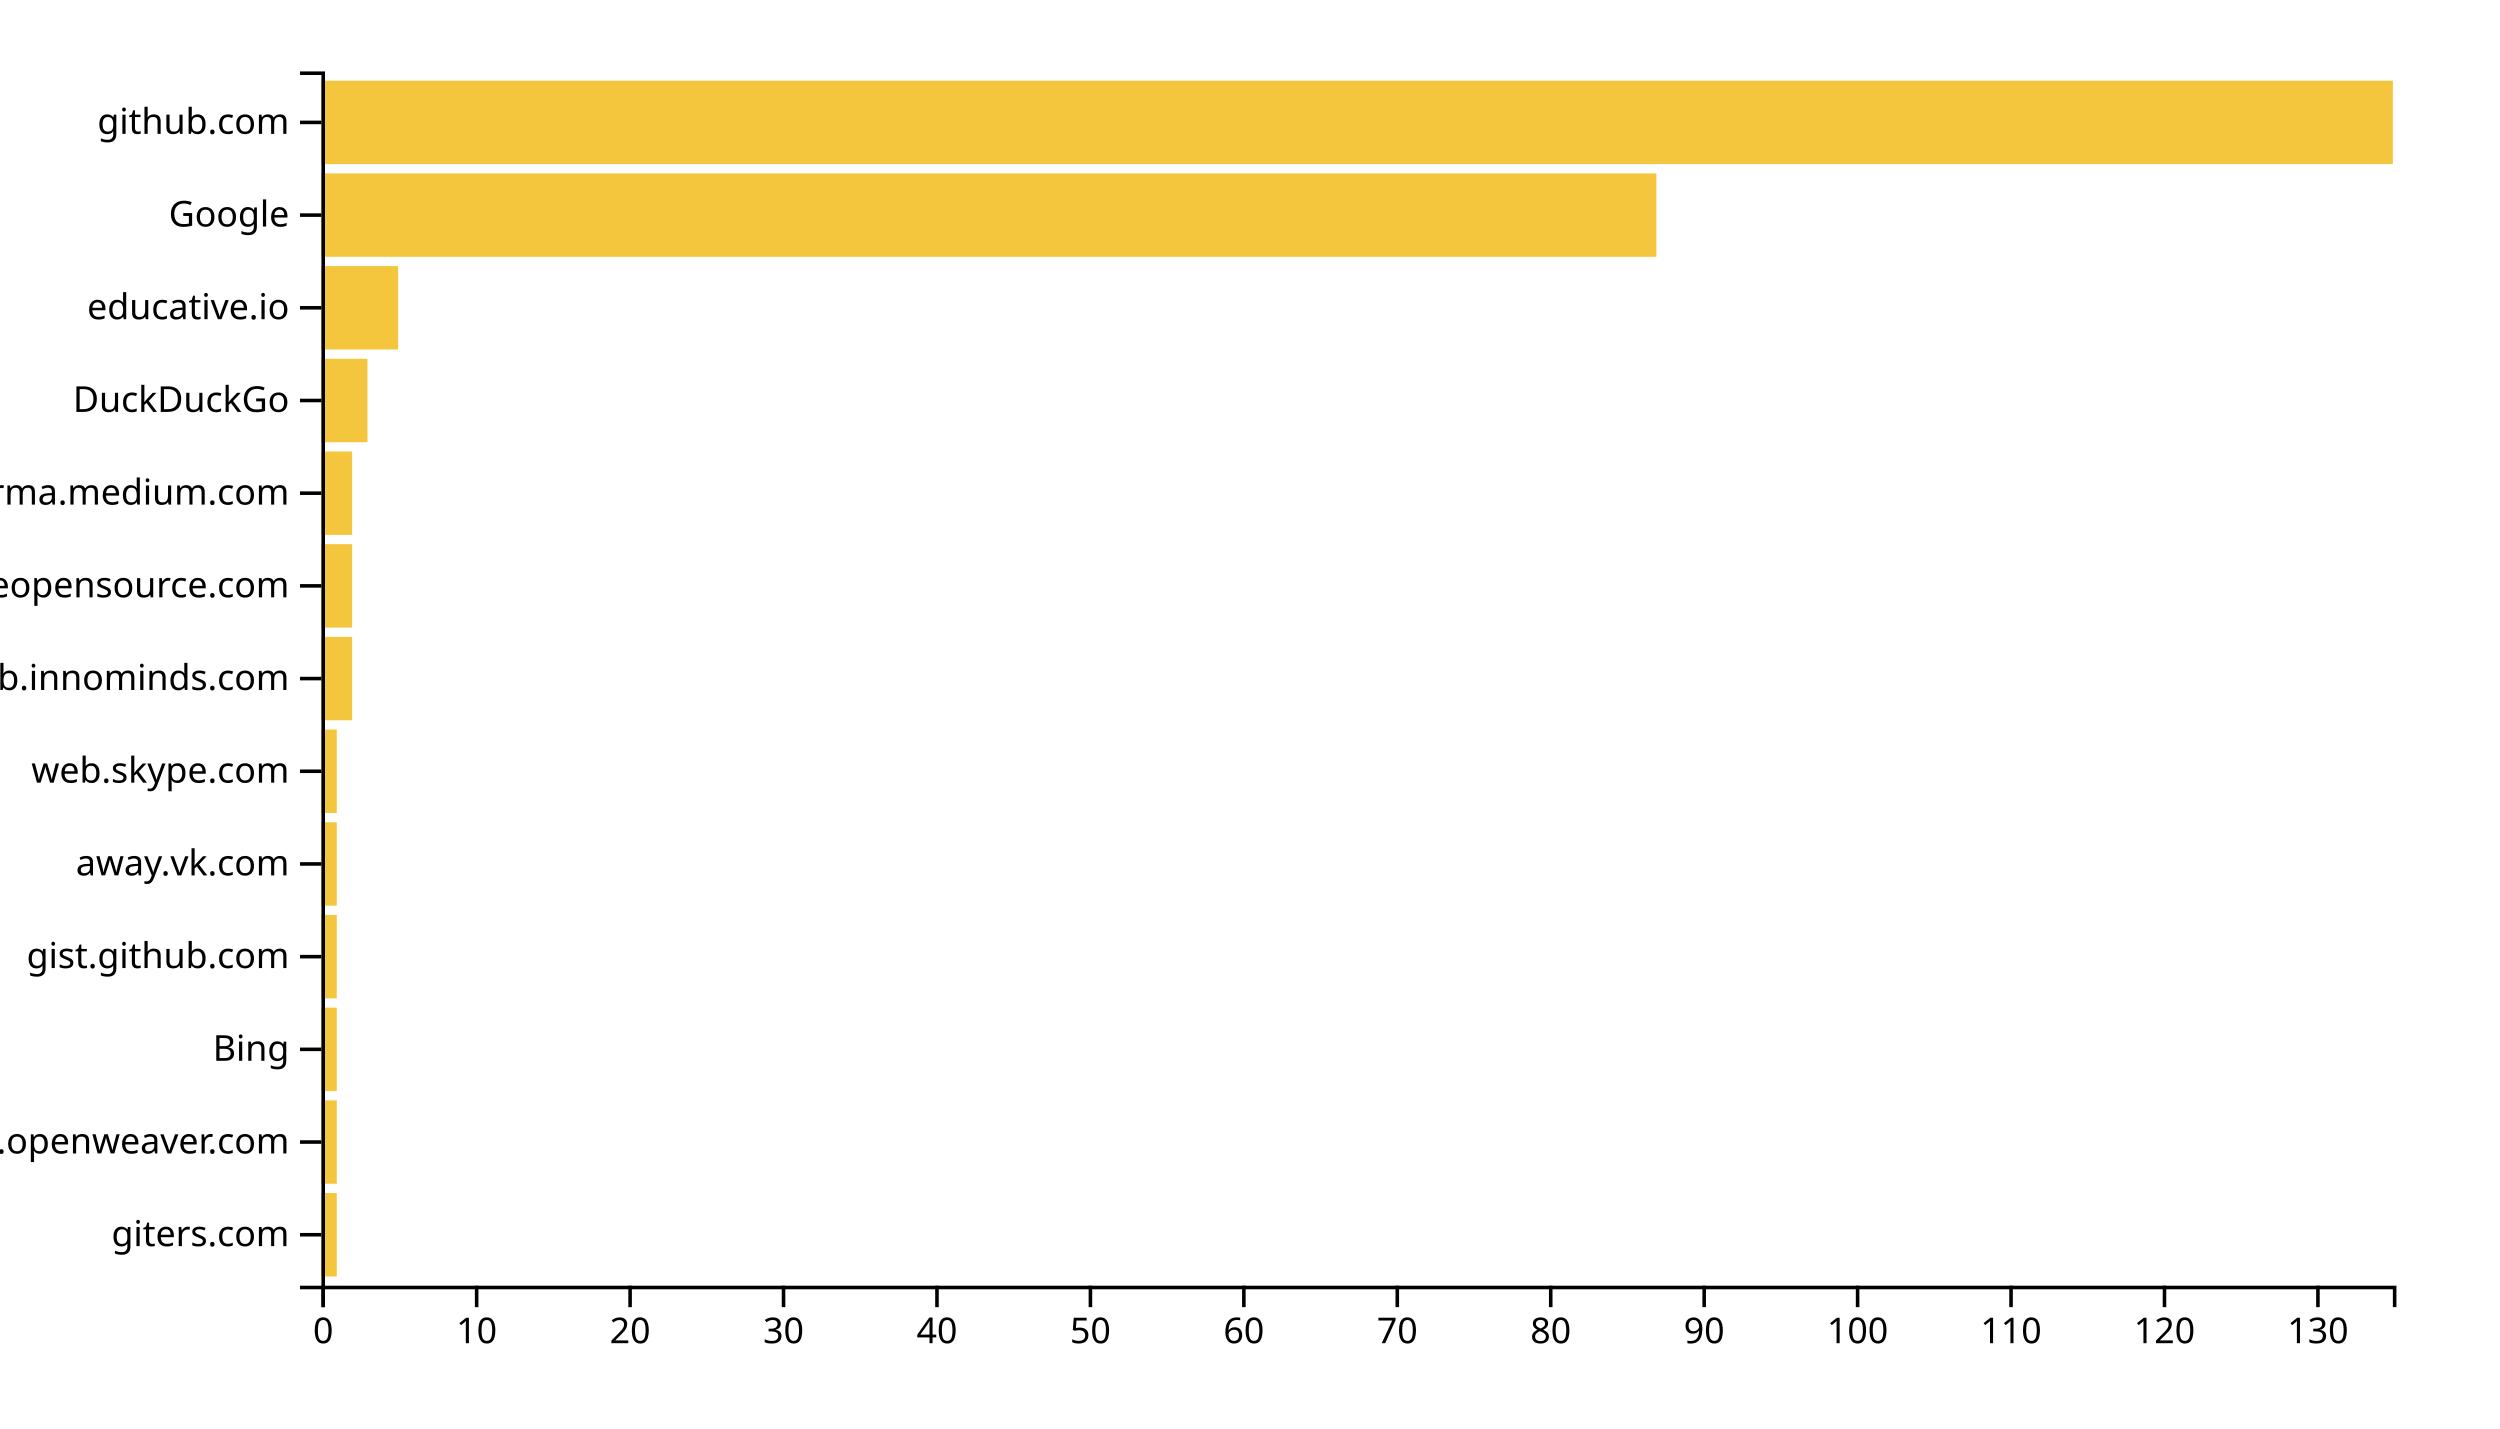
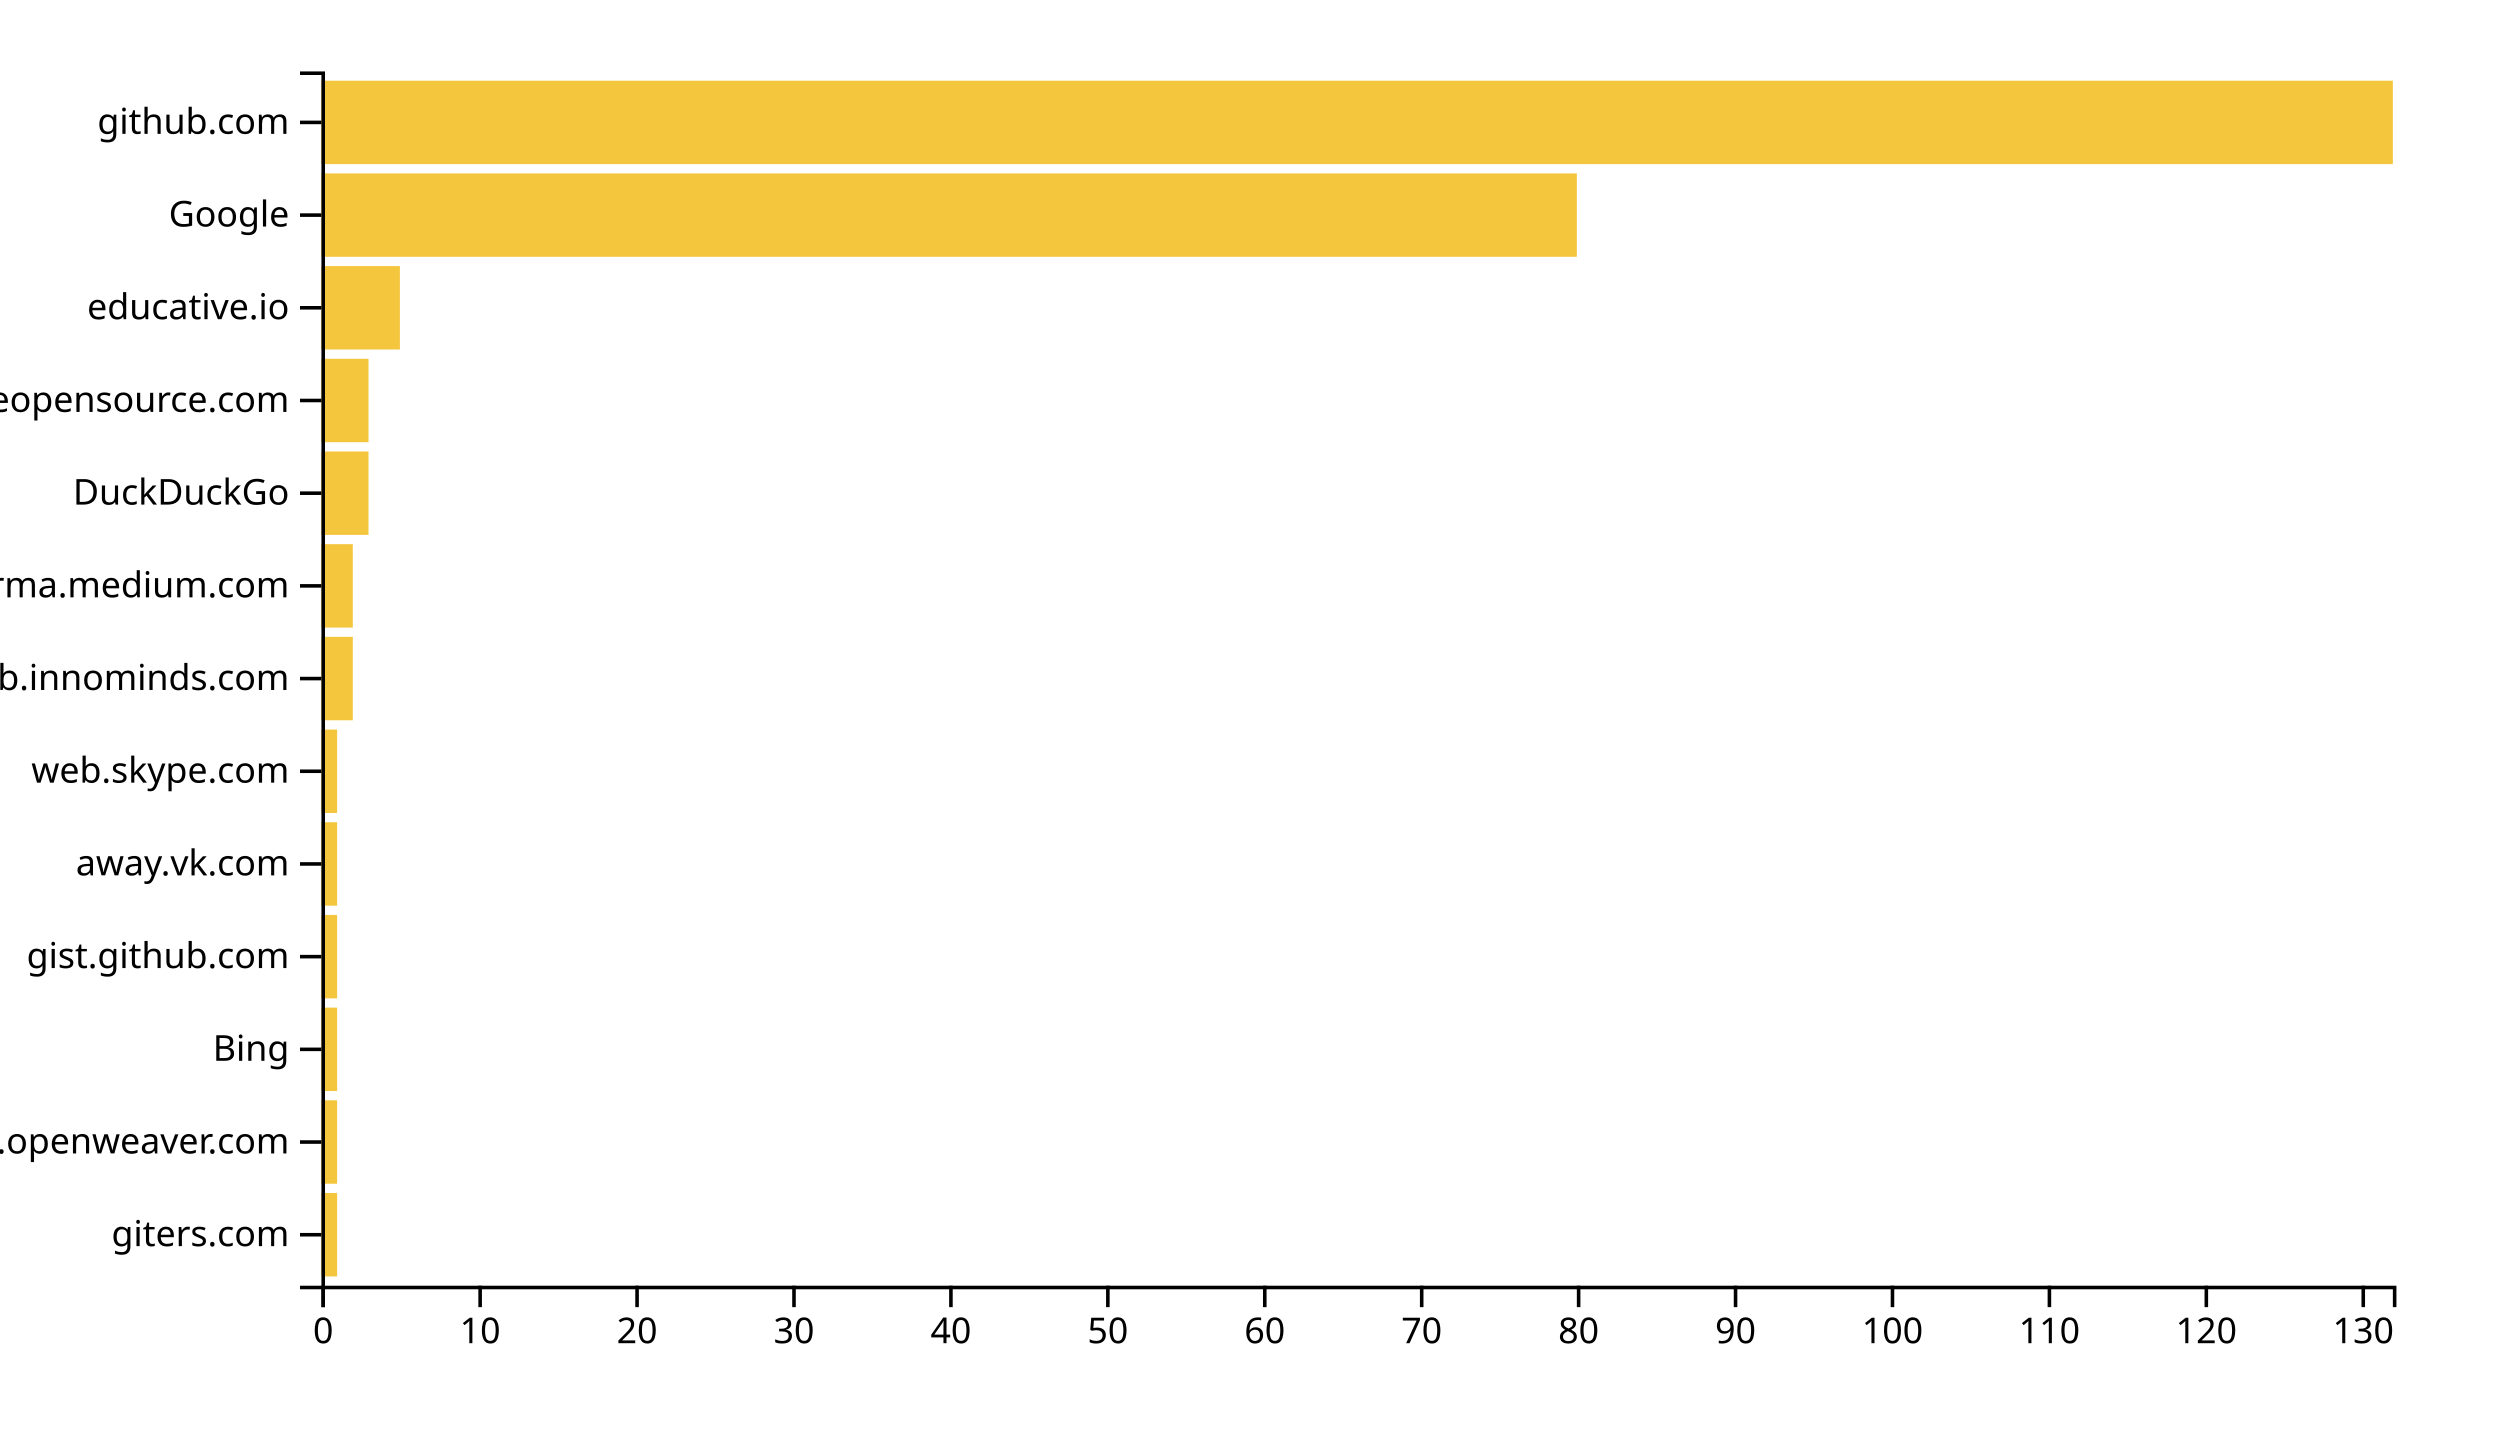
<svg xmlns="http://www.w3.org/2000/svg" width="700" height="400">
  <g transform="translate(90,20)">
-     <rect class="bar" width="4.296" y="314.046" height="23.359" style="fill: #f4c63d; text-anchor: end;" />
-     <rect class="bar" width="4.296" y="288.092" height="23.359" style="fill: #f4c63d; text-anchor: end;" />
-     <rect class="bar" width="4.296" y="262.137" height="23.359" style="fill: #f4c63d; text-anchor: end;" />
-     <rect class="bar" width="4.296" y="236.183" height="23.359" style="fill: #f4c63d; text-anchor: end;" />
-     <rect class="bar" width="4.296" y="210.229" height="23.359" style="fill: #f4c63d; text-anchor: end;" />
-     <rect class="bar" width="4.296" y="184.275" height="23.359" style="fill: #f4c63d; text-anchor: end;" />
-     <rect class="bar" width="8.593" y="158.321" height="23.359" style="fill: #f4c63d; text-anchor: end;" />
-     <rect class="bar" width="8.593" y="132.366" height="23.359" style="fill: #f4c63d; text-anchor: end;" />
-     <rect class="bar" width="8.593" y="106.412" height="23.359" style="fill: #f4c63d; text-anchor: end;" />
-     <rect class="bar" width="12.889" y="80.458" height="23.359" style="fill: #f4c63d; text-anchor: end;" />
-     <rect class="bar" width="21.481" y="54.504" height="23.359" style="fill: #f4c63d; text-anchor: end;" />
-     <rect class="bar" width="373.778" y="28.55" height="23.359" style="fill: #f4c63d; text-anchor: end;" />
+     <rect class="bar" width="4.394" y="314.046" height="23.359" style="fill: #f4c63d; text-anchor: end;" />
+     <rect class="bar" width="4.394" y="288.092" height="23.359" style="fill: #f4c63d; text-anchor: end;" />
+     <rect class="bar" width="4.394" y="262.137" height="23.359" style="fill: #f4c63d; text-anchor: end;" />
+     <rect class="bar" width="4.394" y="236.183" height="23.359" style="fill: #f4c63d; text-anchor: end;" />
+     <rect class="bar" width="4.394" y="210.229" height="23.359" style="fill: #f4c63d; text-anchor: end;" />
+     <rect class="bar" width="4.394" y="184.275" height="23.359" style="fill: #f4c63d; text-anchor: end;" />
+     <rect class="bar" width="8.788" y="158.321" height="23.359" style="fill: #f4c63d; text-anchor: end;" />
+     <rect class="bar" width="8.788" y="132.366" height="23.359" style="fill: #f4c63d; text-anchor: end;" />
+     <rect class="bar" width="13.182" y="106.412" height="23.359" style="fill: #f4c63d; text-anchor: end;" />
+     <rect class="bar" width="13.182" y="80.458" height="23.359" style="fill: #f4c63d; text-anchor: end;" />
+     <rect class="bar" width="21.97" y="54.504" height="23.359" style="fill: #f4c63d; text-anchor: end;" />
+     <rect class="bar" width="351.515" y="28.55" height="23.359" style="fill: #f4c63d; text-anchor: end;" />
    <rect class="bar" width="580" y="2.595" height="23.359" style="fill: #f4c63d; text-anchor: end;" />
    <g transform="translate(0,340)" fill="none" font-size="10" font-family="sans-serif" text-anchor="middle">
      <path class="domain" stroke="currentColor" d="M0.5,6V0.5H580.5V6" />
      <g class="tick" opacity="1" transform="translate(0.5,0)">
        <line stroke="currentColor" y2="6" />
        <text fill="currentColor" y="9" dy="0.71em">0</text>
      </g>
-       <g class="tick" opacity="1" transform="translate(43.46296,0)">
+       <g class="tick" opacity="1" transform="translate(44.43939,0)">
        <line stroke="currentColor" y2="6" />
        <text fill="currentColor" y="9" dy="0.71em">10</text>
      </g>
-       <g class="tick" opacity="1" transform="translate(86.42593,0)">
+       <g class="tick" opacity="1" transform="translate(88.37879,0)">
        <line stroke="currentColor" y2="6" />
        <text fill="currentColor" y="9" dy="0.71em">20</text>
      </g>
-       <g class="tick" opacity="1" transform="translate(129.3889,0)">
+       <g class="tick" opacity="1" transform="translate(132.3182,0)">
        <line stroke="currentColor" y2="6" />
        <text fill="currentColor" y="9" dy="0.71em">30</text>
      </g>
-       <g class="tick" opacity="1" transform="translate(172.3519,0)">
+       <g class="tick" opacity="1" transform="translate(176.2576,0)">
        <line stroke="currentColor" y2="6" />
        <text fill="currentColor" y="9" dy="0.71em">40</text>
      </g>
-       <g class="tick" opacity="1" transform="translate(215.3148,0)">
+       <g class="tick" opacity="1" transform="translate(220.197,0)">
        <line stroke="currentColor" y2="6" />
        <text fill="currentColor" y="9" dy="0.71em">50</text>
      </g>
-       <g class="tick" opacity="1" transform="translate(258.2778,0)">
+       <g class="tick" opacity="1" transform="translate(264.1364,0)">
        <line stroke="currentColor" y2="6" />
        <text fill="currentColor" y="9" dy="0.71em">60</text>
      </g>
-       <g class="tick" opacity="1" transform="translate(301.2407,0)">
+       <g class="tick" opacity="1" transform="translate(308.0758,0)">
        <line stroke="currentColor" y2="6" />
        <text fill="currentColor" y="9" dy="0.71em">70</text>
      </g>
-       <g class="tick" opacity="1" transform="translate(344.2037,0)">
+       <g class="tick" opacity="1" transform="translate(352.0152,0)">
        <line stroke="currentColor" y2="6" />
        <text fill="currentColor" y="9" dy="0.71em">80</text>
      </g>
-       <g class="tick" opacity="1" transform="translate(387.1667,0)">
+       <g class="tick" opacity="1" transform="translate(395.9545,0)">
        <line stroke="currentColor" y2="6" />
        <text fill="currentColor" y="9" dy="0.71em">90</text>
      </g>
-       <g class="tick" opacity="1" transform="translate(430.1296,0)">
+       <g class="tick" opacity="1" transform="translate(439.8939,0)">
        <line stroke="currentColor" y2="6" />
        <text fill="currentColor" y="9" dy="0.71em">100</text>
      </g>
-       <g class="tick" opacity="1" transform="translate(473.0926,0)">
+       <g class="tick" opacity="1" transform="translate(483.8333,0)">
        <line stroke="currentColor" y2="6" />
        <text fill="currentColor" y="9" dy="0.71em">110</text>
      </g>
-       <g class="tick" opacity="1" transform="translate(516.0556,0)">
+       <g class="tick" opacity="1" transform="translate(527.7727,0)">
        <line stroke="currentColor" y2="6" />
        <text fill="currentColor" y="9" dy="0.71em">120</text>
      </g>
-       <g class="tick" opacity="1" transform="translate(559.0185,0)">
+       <g class="tick" opacity="1" transform="translate(571.7121,0)">
        <line stroke="currentColor" y2="6" />
        <text fill="currentColor" y="9" dy="0.71em">130</text>
      </g>
    </g>
    <g fill="none" font-size="10" font-family="sans-serif" text-anchor="end">
      <path class="domain" stroke="currentColor" d="M-6,340.5H0.5V0.5H-6" />
      <g class="tick" opacity="1" transform="translate(0,325.7252)">
        <line stroke="currentColor" x2="-6" />
        <text fill="currentColor" x="-9" dy="0.32em">giters.com</text>
      </g>
      <g class="tick" opacity="1" transform="translate(0,299.771)">
        <line stroke="currentColor" x2="-6" />
        <text fill="currentColor" x="-9" dy="0.32em">kandi.openweaver.com</text>
      </g>
      <g class="tick" opacity="1" transform="translate(0,273.8168)">
        <line stroke="currentColor" x2="-6" />
        <text fill="currentColor" x="-9" dy="0.32em">Bing</text>
      </g>
      <g class="tick" opacity="1" transform="translate(0,247.8626)">
        <line stroke="currentColor" x2="-6" />
        <text fill="currentColor" x="-9" dy="0.32em">gist.github.com</text>
      </g>
      <g class="tick" opacity="1" transform="translate(0,221.9084)">
        <line stroke="currentColor" x2="-6" />
        <text fill="currentColor" x="-9" dy="0.32em">away.vk.com</text>
      </g>
      <g class="tick" opacity="1" transform="translate(0,195.9542)">
        <line stroke="currentColor" x2="-6" />
        <text fill="currentColor" x="-9" dy="0.32em">web.skype.com</text>
      </g>
      <g class="tick" opacity="1" transform="translate(0,170)">
        <line stroke="currentColor" x2="-6" />
        <text fill="currentColor" x="-9" dy="0.32em">github.innominds.com</text>
      </g>
      <g class="tick" opacity="1" transform="translate(0,144.0458)">
        <line stroke="currentColor" x2="-6" />
-         <text fill="currentColor" x="-9" dy="0.32em">awesomeopensource.com</text>
+         <text fill="currentColor" x="-9" dy="0.32em">xgirma.medium.com</text>
      </g>
      <g class="tick" opacity="1" transform="translate(0,118.0916)">
        <line stroke="currentColor" x2="-6" />
-         <text fill="currentColor" x="-9" dy="0.32em">xgirma.medium.com</text>
+         <text fill="currentColor" x="-9" dy="0.32em">DuckDuckGo</text>
      </g>
      <g class="tick" opacity="1" transform="translate(0,92.1374)">
        <line stroke="currentColor" x2="-6" />
-         <text fill="currentColor" x="-9" dy="0.32em">DuckDuckGo</text>
+         <text fill="currentColor" x="-9" dy="0.32em">awesomeopensource.com</text>
      </g>
      <g class="tick" opacity="1" transform="translate(0,66.18321)">
        <line stroke="currentColor" x2="-6" />
        <text fill="currentColor" x="-9" dy="0.32em">educative.io</text>
      </g>
      <g class="tick" opacity="1" transform="translate(0,40.22901)">
        <line stroke="currentColor" x2="-6" />
        <text fill="currentColor" x="-9" dy="0.32em">Google</text>
      </g>
      <g class="tick" opacity="1" transform="translate(0,14.27481)">
        <line stroke="currentColor" x2="-6" />
        <text fill="currentColor" x="-9" dy="0.32em">github.com</text>
      </g>
    </g>
  </g>
</svg>
